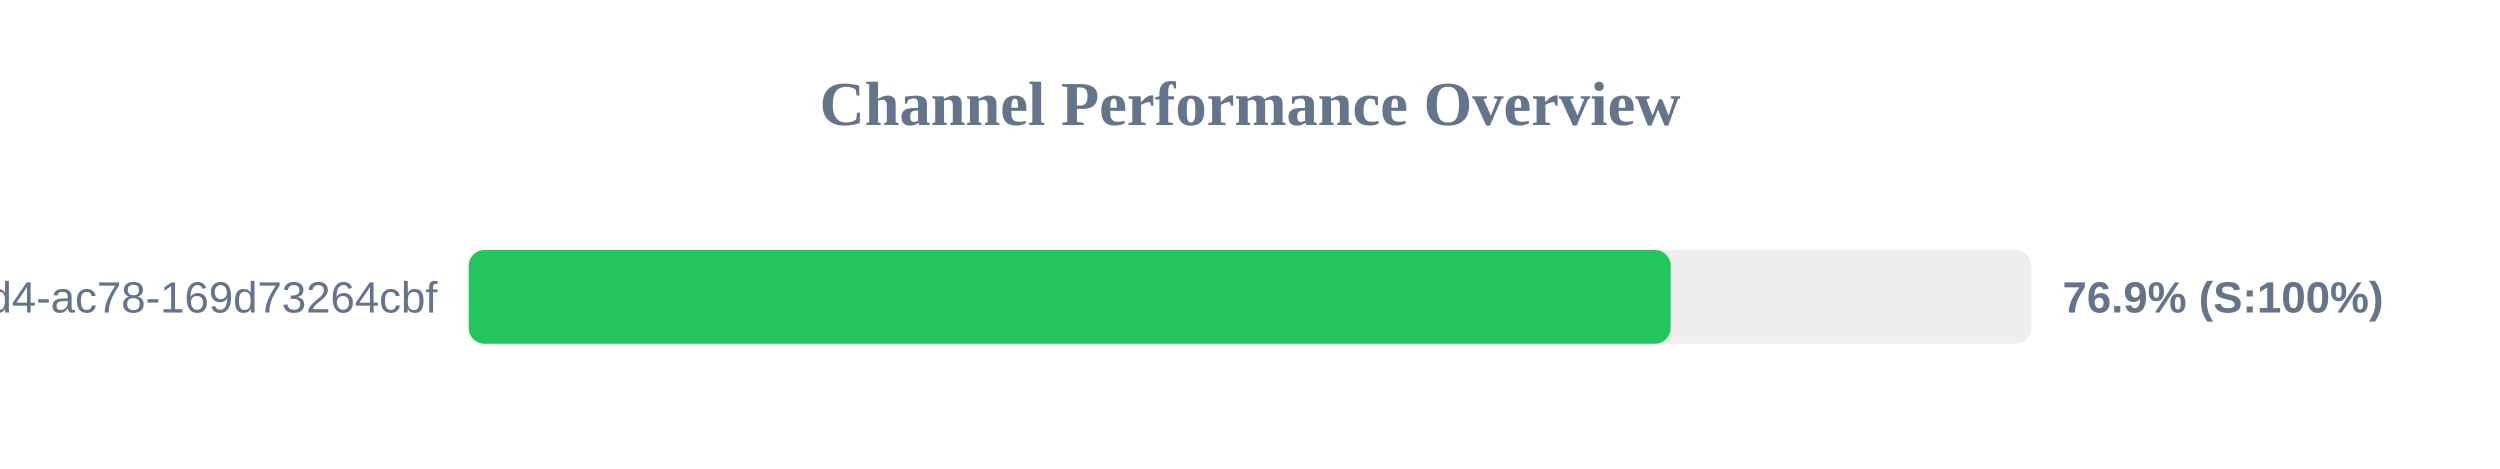
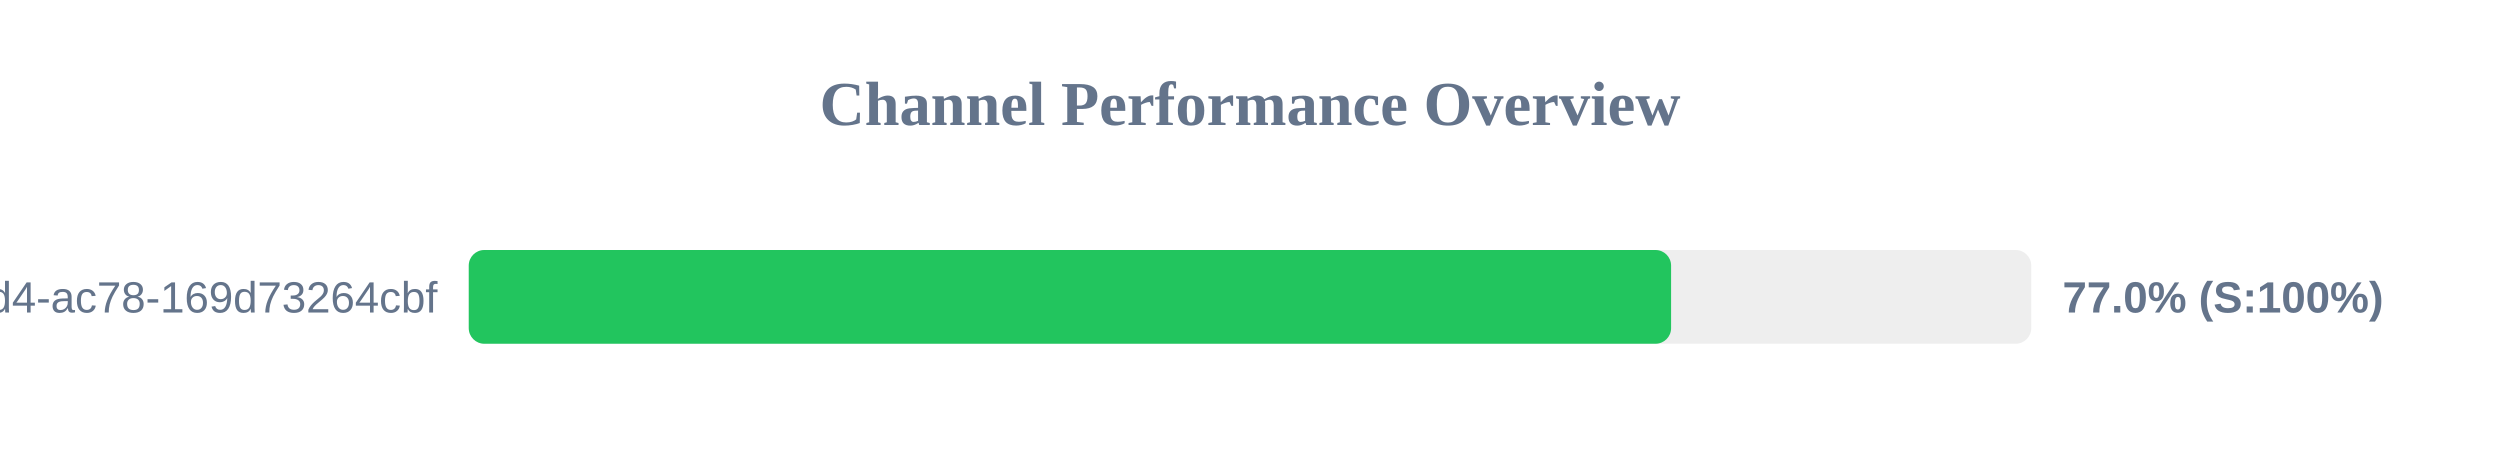
<svg xmlns="http://www.w3.org/2000/svg" width="800" height="150" version="1.1">
  <style>
        .row { font: 14px Arial; fill: #64748b; }
        .score { font: bold 14px Arial; fill: #64748b; }
    </style>
  <text x="400" y="40" text-anchor="middle" font-size="20px" font-weight="bold" fill="#64748b">Channel Performance Overview</text>
  <rect x="150" y="80" width="500" height="30" fill="#eee" rx="5" />
-   <rect x="150" y="80" width="384.6" height="30" fill="#22c55e" rx="5" />
+   <rect x="150" y="80" width="384.75" height="30" fill="#22c55e" rx="5" />
  <text x="140" y="100" text-anchor="end" class="row">?uuid=48c2c901-72e6-46d4-ac78-169d73264cbf</text>
-   <text x="660" y="100" text-anchor="start" class="score">76.9% (S:100%)</text>
+   <text x="660" y="100" text-anchor="start" class="score">77.0% (S:100%)</text>
</svg>
